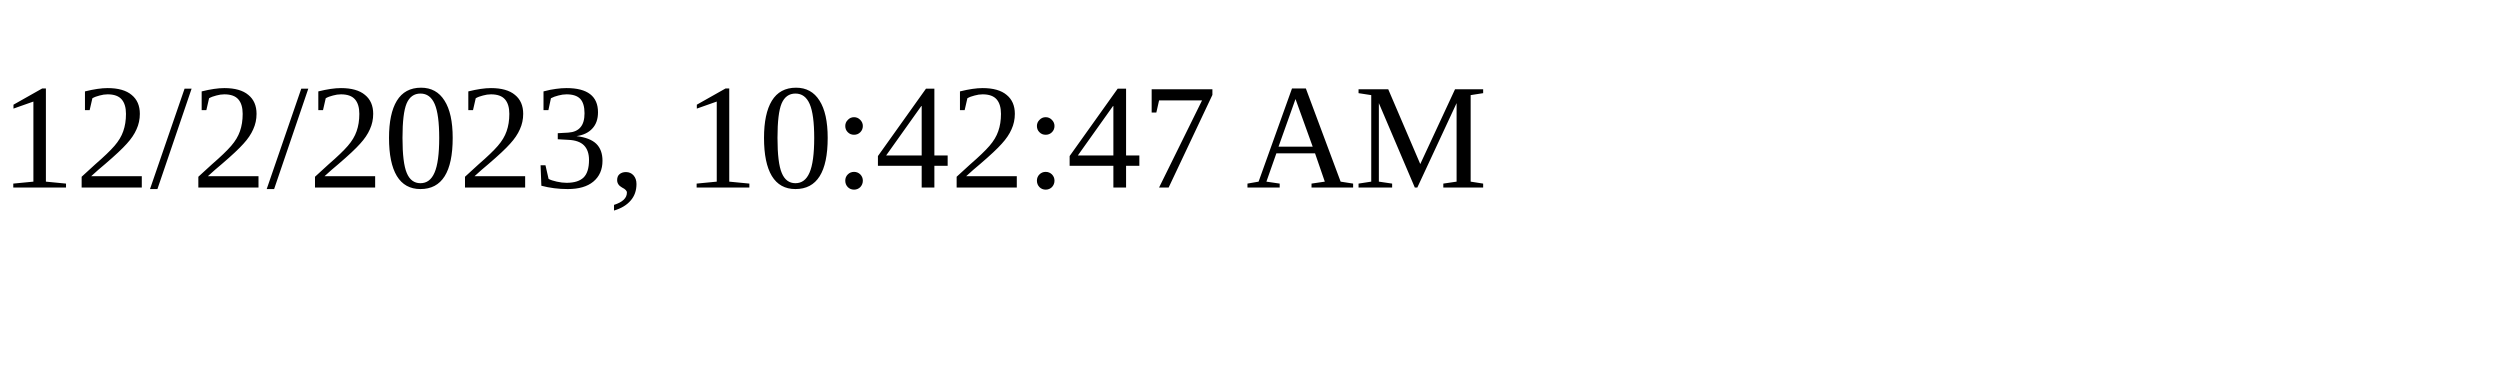
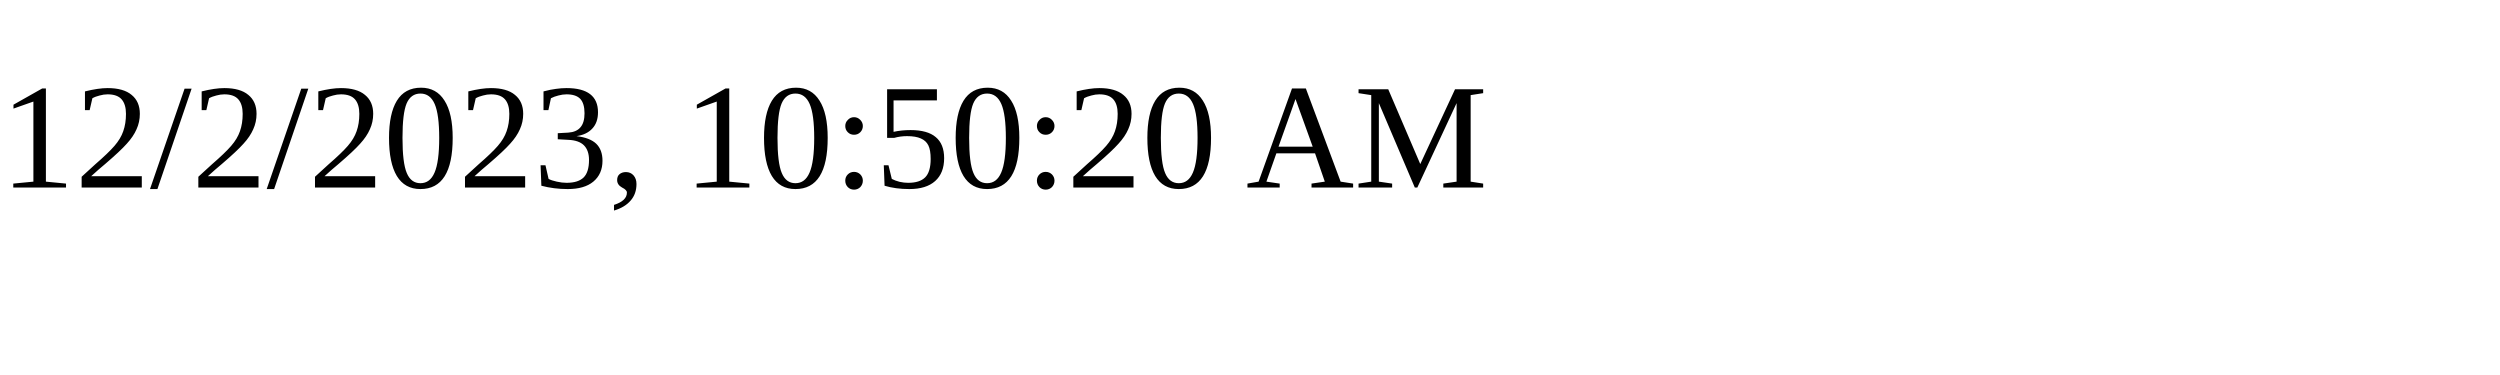
<svg xmlns="http://www.w3.org/2000/svg" height="30" width="200">
-   <text x="0" y="15">12/2/2023, 10:42:47 AM</text>
+   <text x="0" y="15">12/2/2023, 10:50:20 AM</text>
</svg>
